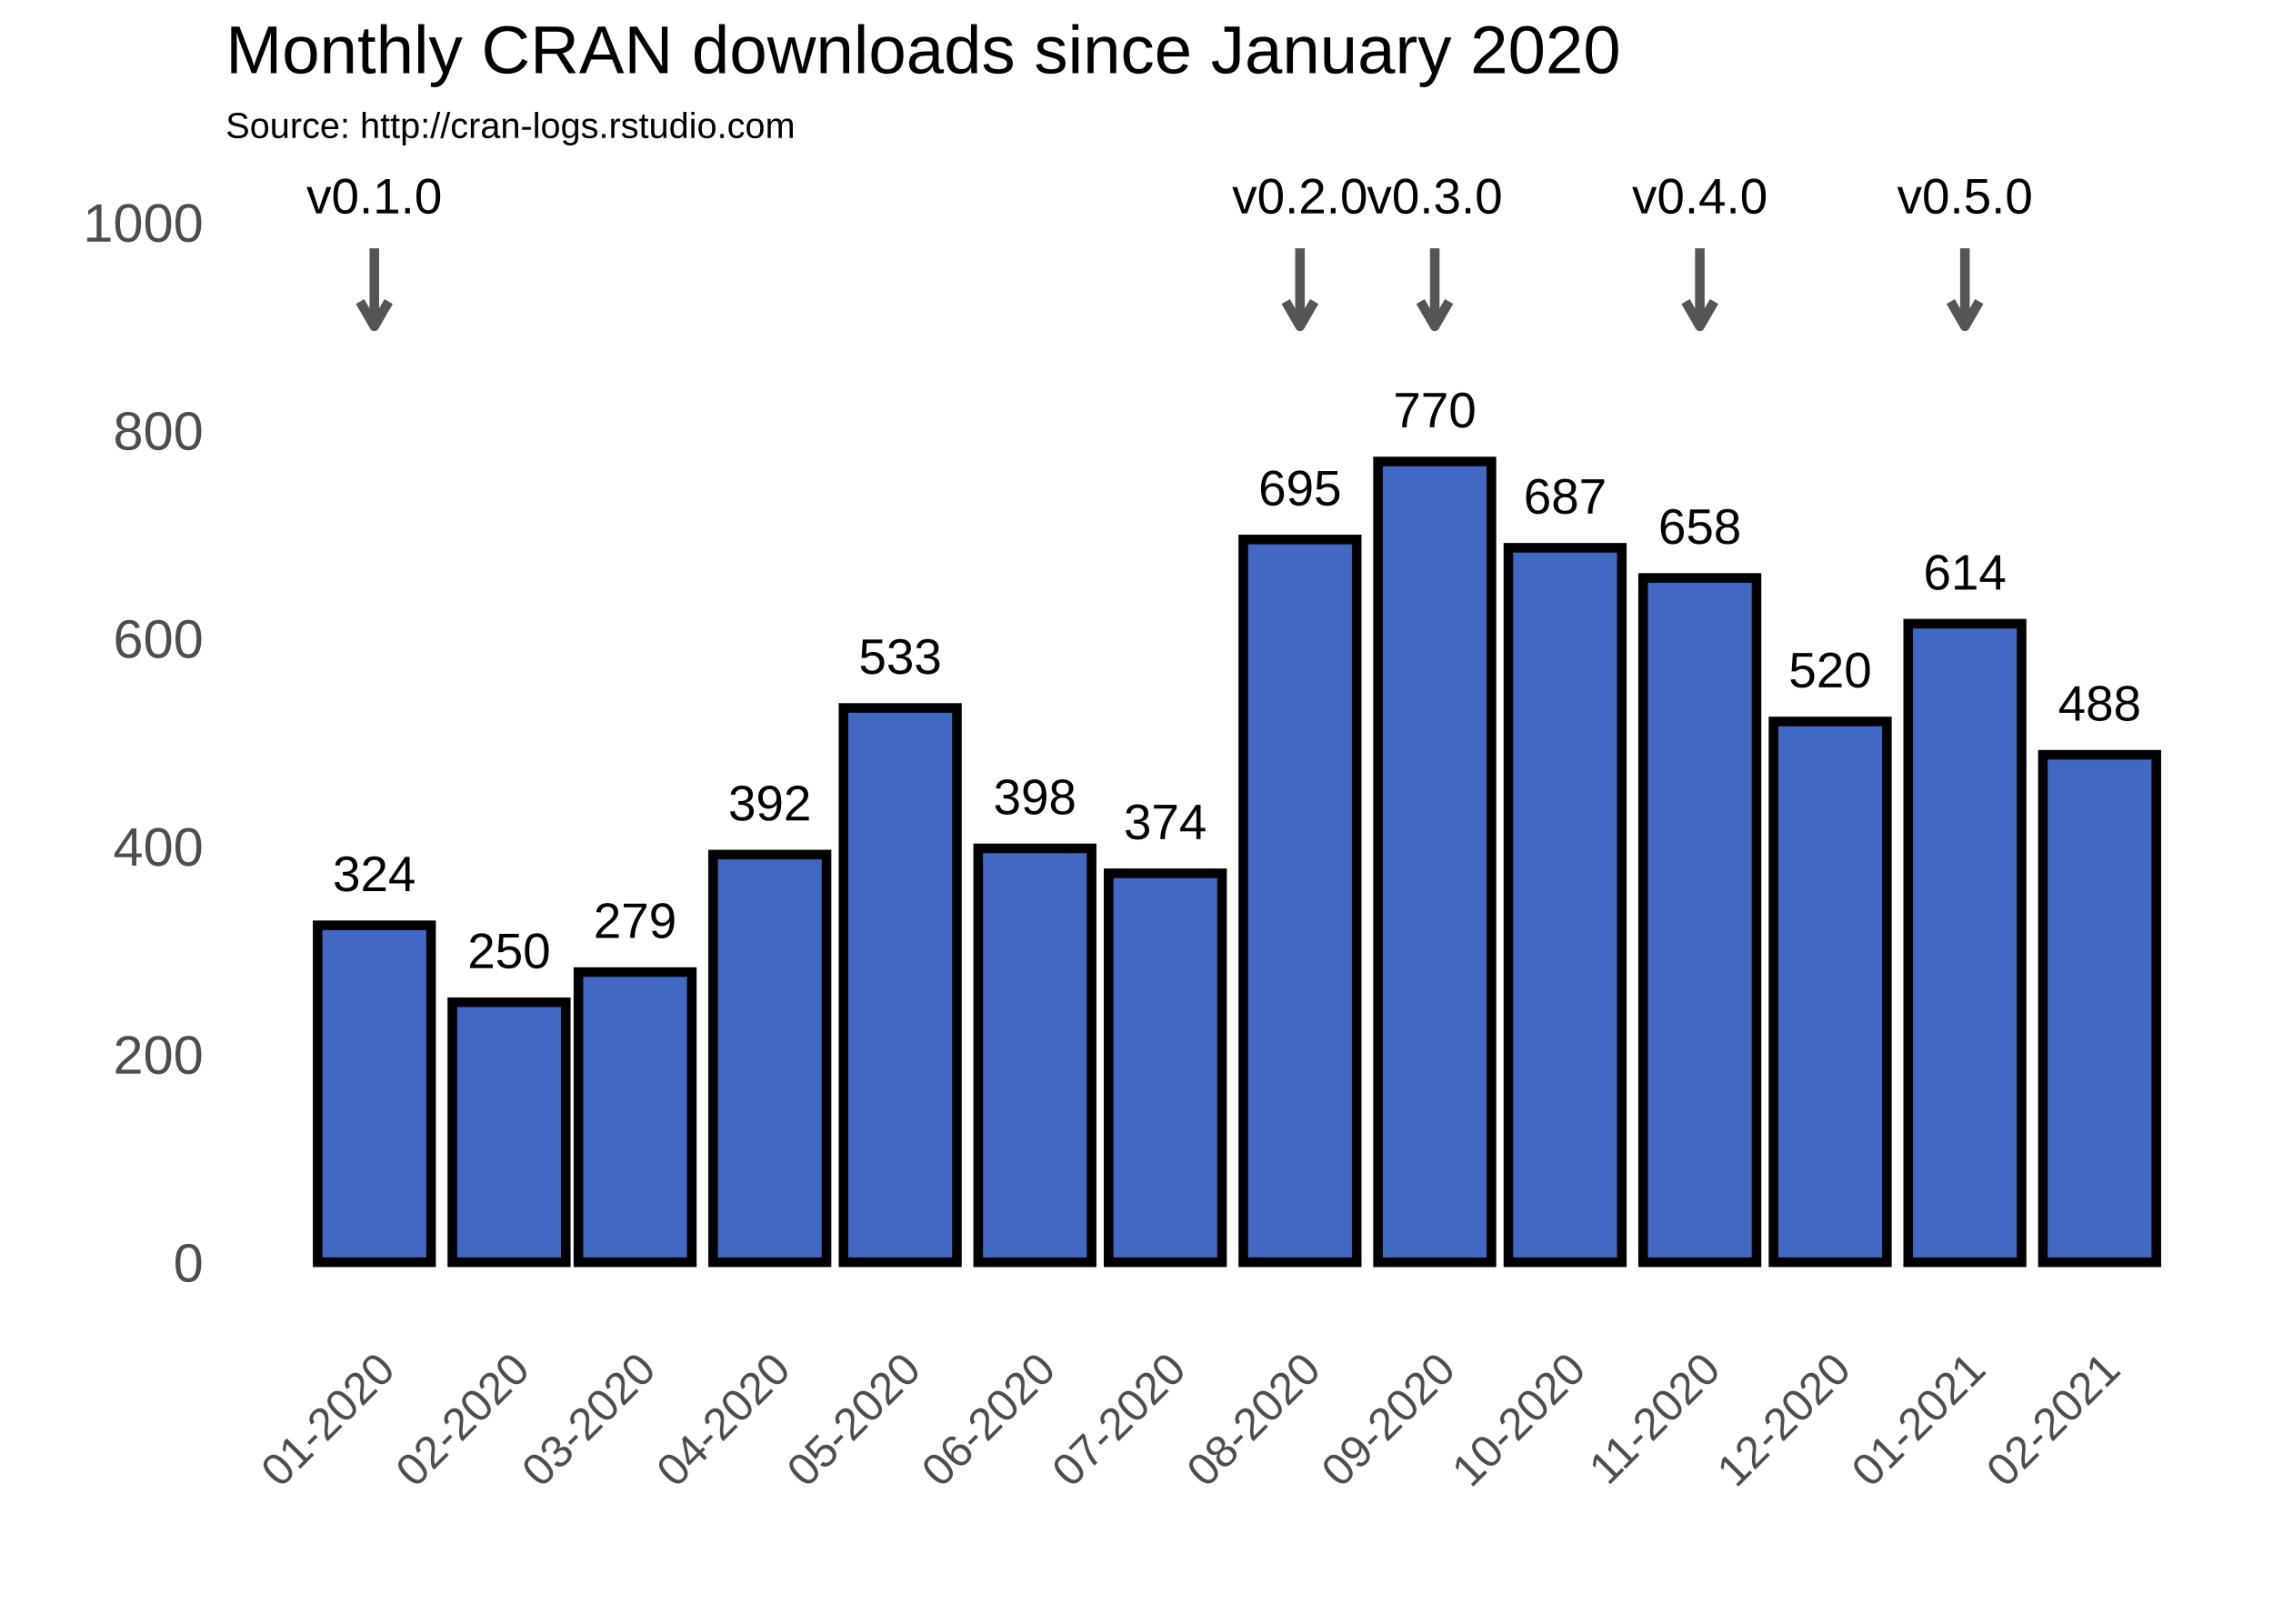
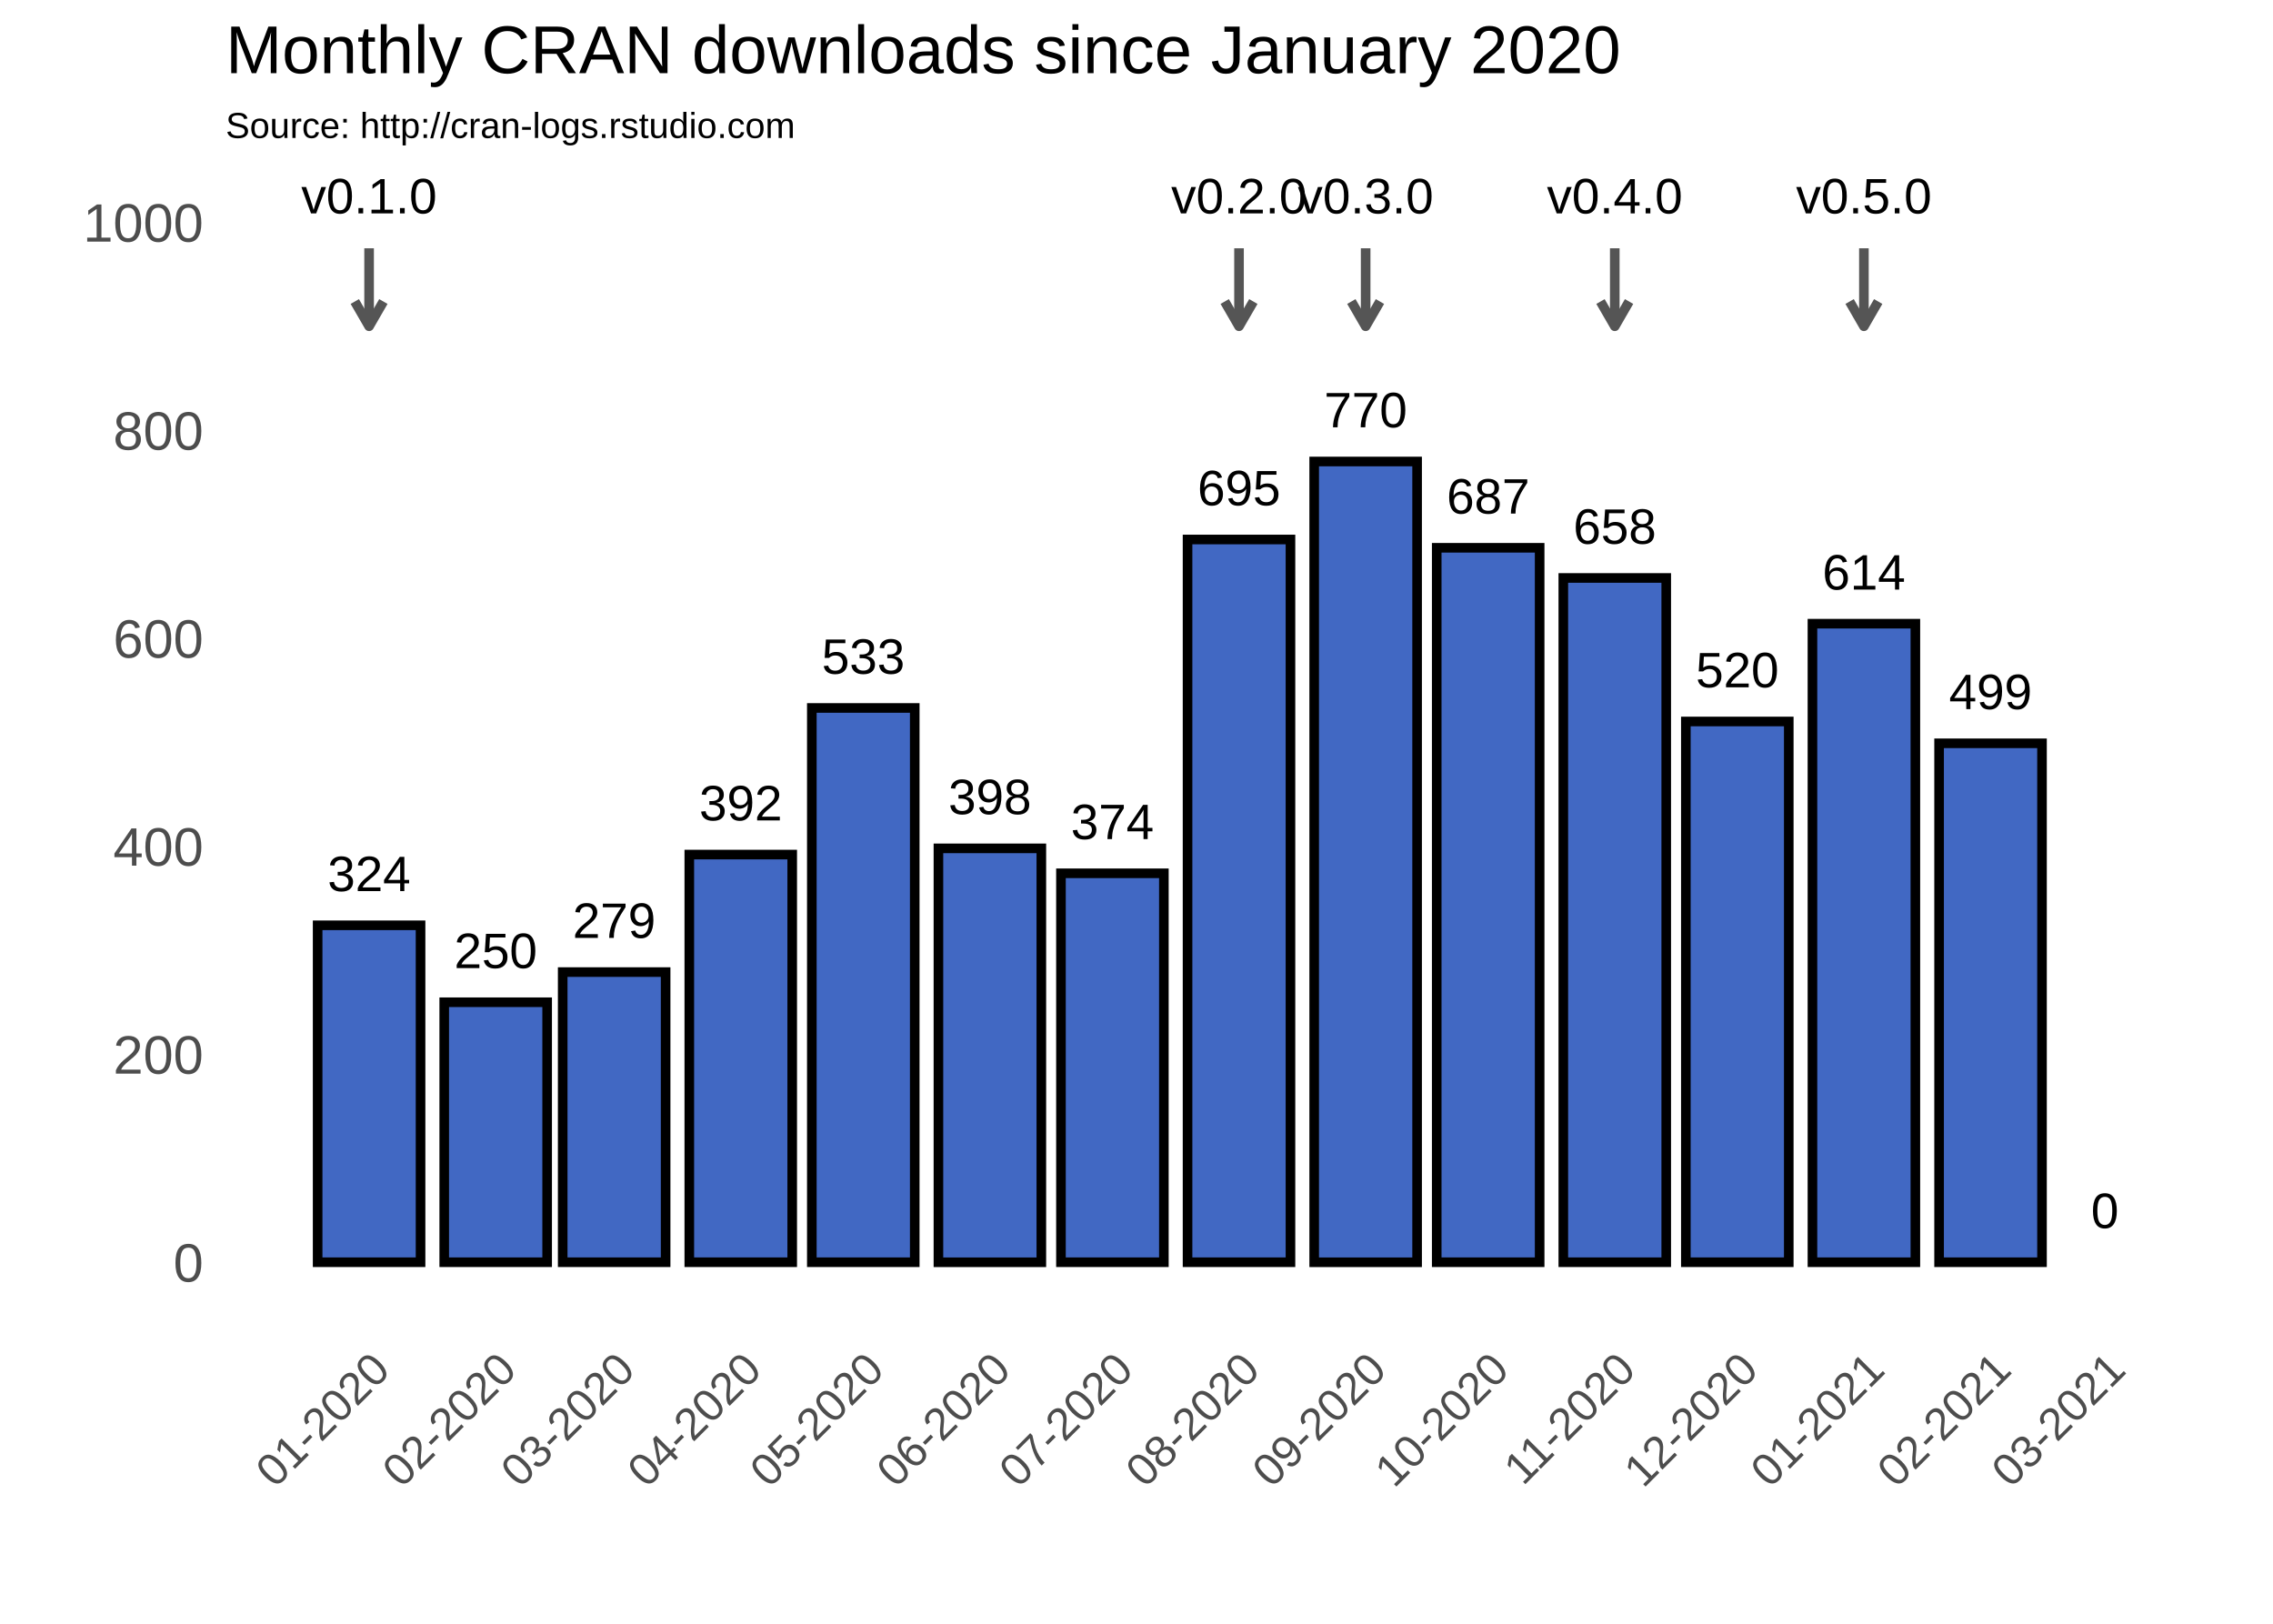
<svg xmlns="http://www.w3.org/2000/svg" class="svglite" width="504.00pt" height="360.00pt" viewBox="0 0 504.00 360.00">
  <defs>
    <style type="text/css">
    .svglite line, .svglite polyline, .svglite polygon, .svglite path, .svglite rect, .svglite circle {
      fill: none;
      stroke: #000000;
      stroke-linecap: round;
      stroke-linejoin: round;
      stroke-miterlimit: 10.00;
    }
  </style>
  </defs>
  <rect width="100%" height="100%" style="stroke: none; fill: #FFFFFF;" />
  <defs>
    <clipPath id="cpMC4wMHw1MDQuMDB8MC4wMHwzNjAuMDA=">
      <rect x="0.00" y="0.00" width="504.00" height="360.00" />
    </clipPath>
  </defs>
  <g clip-path="url(#cpMC4wMHw1MDQuMDB8MC4wMHwzNjAuMDA=)">
    <rect x="0.00" y="0.00" width="504.00" height="360.00" style="stroke-width: 1.07; stroke: #FFFFFF; fill: #FFFFFF;" />
  </g>
  <defs>
    <clipPath id="cpNTAuMDR8NDk4LjUyfDM3Ljc2fDI5MS4zOA==">
      <rect x="50.04" y="37.76" width="448.48" height="253.62" />
    </clipPath>
  </defs>
  <g clip-path="url(#cpNTAuMDR8NDk4LjUyfDM3Ljc2fDI5MS4zOA==)">
    <polyline points="50.04,256.79 498.52,256.79 " style="stroke-width: 0.53; stroke: #FFFFFF; stroke-linecap: butt;" />
    <polyline points="50.04,210.68 498.52,210.68 " style="stroke-width: 0.53; stroke: #FFFFFF; stroke-linecap: butt;" />
    <polyline points="50.04,164.57 498.52,164.57 " style="stroke-width: 0.53; stroke: #FFFFFF; stroke-linecap: butt;" />
    <polyline points="50.04,118.46 498.52,118.46 " style="stroke-width: 0.53; stroke: #FFFFFF; stroke-linecap: butt;" />
    <polyline points="50.04,72.34 498.52,72.34 " style="stroke-width: 0.53; stroke: #FFFFFF; stroke-linecap: butt;" />
-     <polyline points="53.13,291.38 53.13,37.76 " style="stroke-width: 0.53; stroke: #FFFFFF; stroke-linecap: butt;" />
-     <polyline points="68.07,291.38 68.07,37.76 " style="stroke-width: 0.53; stroke: #FFFFFF; stroke-linecap: butt;" />
-     <polyline points="97.94,291.38 97.94,37.76 " style="stroke-width: 0.53; stroke: #FFFFFF; stroke-linecap: butt;" />
-     <polyline points="126.85,291.38 126.85,37.76 " style="stroke-width: 0.53; stroke: #FFFFFF; stroke-linecap: butt;" />
-     <polyline points="155.76,291.38 155.76,37.76 " style="stroke-width: 0.53; stroke: #FFFFFF; stroke-linecap: butt;" />
-     <polyline points="185.15,291.38 185.15,37.76 " style="stroke-width: 0.53; stroke: #FFFFFF; stroke-linecap: butt;" />
-     <polyline points="214.54,291.38 214.54,37.76 " style="stroke-width: 0.53; stroke: #FFFFFF; stroke-linecap: butt;" />
-     <polyline points="243.93,291.38 243.93,37.76 " style="stroke-width: 0.53; stroke: #FFFFFF; stroke-linecap: butt;" />
-     <polyline points="273.32,291.38 273.32,37.76 " style="stroke-width: 0.53; stroke: #FFFFFF; stroke-linecap: butt;" />
-     <polyline points="303.19,291.38 303.19,37.76 " style="stroke-width: 0.53; stroke: #FFFFFF; stroke-linecap: butt;" />
-     <polyline points="332.58,291.38 332.58,37.76 " style="stroke-width: 0.53; stroke: #FFFFFF; stroke-linecap: butt;" />
-     <polyline points="361.97,291.38 361.97,37.76 " style="stroke-width: 0.53; stroke: #FFFFFF; stroke-linecap: butt;" />
-     <polyline points="391.36,291.38 391.36,37.76 " style="stroke-width: 0.53; stroke: #FFFFFF; stroke-linecap: butt;" />
-     <polyline points="420.75,291.38 420.75,37.76 " style="stroke-width: 0.53; stroke: #FFFFFF; stroke-linecap: butt;" />
-     <polyline points="450.62,291.38 450.62,37.76 " style="stroke-width: 0.53; stroke: #FFFFFF; stroke-linecap: butt;" />
-     <polyline points="480.50,291.38 480.50,37.76 " style="stroke-width: 0.53; stroke: #FFFFFF; stroke-linecap: butt;" />
-     <polyline points="495.43,291.38 495.43,37.76 " style="stroke-width: 0.53; stroke: #FFFFFF; stroke-linecap: butt;" />
+     <polyline points="53.77,291.38 53.77,37.76 " style="stroke-width: 0.53; stroke: #FFFFFF; stroke-linecap: butt;" />
+     <polyline points="67.80,291.38 67.80,37.76 " style="stroke-width: 0.53; stroke: #FFFFFF; stroke-linecap: butt;" />
+     <polyline points="95.88,291.38 95.88,37.76 " style="stroke-width: 0.53; stroke: #FFFFFF; stroke-linecap: butt;" />
+     <polyline points="123.04,291.38 123.04,37.76 " style="stroke-width: 0.53; stroke: #FFFFFF; stroke-linecap: butt;" />
+     <polyline points="150.21,291.38 150.21,37.76 " style="stroke-width: 0.53; stroke: #FFFFFF; stroke-linecap: butt;" />
+     <polyline points="177.83,291.38 177.83,37.76 " style="stroke-width: 0.53; stroke: #FFFFFF; stroke-linecap: butt;" />
+     <polyline points="205.46,291.38 205.46,37.76 " style="stroke-width: 0.53; stroke: #FFFFFF; stroke-linecap: butt;" />
+     <polyline points="233.08,291.38 233.08,37.76 " style="stroke-width: 0.53; stroke: #FFFFFF; stroke-linecap: butt;" />
+     <polyline points="260.70,291.38 260.70,37.76 " style="stroke-width: 0.53; stroke: #FFFFFF; stroke-linecap: butt;" />
+     <polyline points="288.77,291.38 288.77,37.76 " style="stroke-width: 0.53; stroke: #FFFFFF; stroke-linecap: butt;" />
+     <polyline points="316.39,291.38 316.39,37.76 " style="stroke-width: 0.53; stroke: #FFFFFF; stroke-linecap: butt;" />
+     <polyline points="344.01,291.38 344.01,37.76 " style="stroke-width: 0.53; stroke: #FFFFFF; stroke-linecap: butt;" />
+     <polyline points="371.64,291.38 371.64,37.76 " style="stroke-width: 0.53; stroke: #FFFFFF; stroke-linecap: butt;" />
+     <polyline points="399.26,291.38 399.26,37.76 " style="stroke-width: 0.53; stroke: #FFFFFF; stroke-linecap: butt;" />
+     <polyline points="427.33,291.38 427.33,37.76 " style="stroke-width: 0.53; stroke: #FFFFFF; stroke-linecap: butt;" />
+     <polyline points="454.05,291.38 454.05,37.76 " style="stroke-width: 0.53; stroke: #FFFFFF; stroke-linecap: butt;" />
+     <polyline points="480.76,291.38 480.76,37.76 " style="stroke-width: 0.53; stroke: #FFFFFF; stroke-linecap: butt;" />
+     <polyline points="494.80,291.38 494.80,37.76 " style="stroke-width: 0.53; stroke: #FFFFFF; stroke-linecap: butt;" />
    <polyline points="50.04,279.85 498.52,279.85 " style="stroke-width: 1.07; stroke: #FFFFFF; stroke-linecap: butt;" />
    <polyline points="50.04,233.74 498.52,233.74 " style="stroke-width: 1.07; stroke: #FFFFFF; stroke-linecap: butt;" />
    <polyline points="50.04,187.63 498.52,187.63 " style="stroke-width: 1.07; stroke: #FFFFFF; stroke-linecap: butt;" />
    <polyline points="50.04,141.51 498.52,141.51 " style="stroke-width: 1.07; stroke: #FFFFFF; stroke-linecap: butt;" />
    <polyline points="50.04,95.40 498.52,95.40 " style="stroke-width: 1.07; stroke: #FFFFFF; stroke-linecap: butt;" />
    <polyline points="50.04,49.29 498.52,49.29 " style="stroke-width: 1.07; stroke: #FFFFFF; stroke-linecap: butt;" />
-     <polyline points="83.00,291.38 83.00,37.76 " style="stroke-width: 1.07; stroke: #FFFFFF; stroke-linecap: butt;" />
-     <polyline points="112.88,291.38 112.88,37.76 " style="stroke-width: 1.07; stroke: #FFFFFF; stroke-linecap: butt;" />
-     <polyline points="140.82,291.38 140.82,37.76 " style="stroke-width: 1.07; stroke: #FFFFFF; stroke-linecap: butt;" />
-     <polyline points="170.69,291.38 170.69,37.76 " style="stroke-width: 1.07; stroke: #FFFFFF; stroke-linecap: butt;" />
-     <polyline points="199.60,291.38 199.60,37.76 " style="stroke-width: 1.07; stroke: #FFFFFF; stroke-linecap: butt;" />
-     <polyline points="229.47,291.38 229.47,37.76 " style="stroke-width: 1.07; stroke: #FFFFFF; stroke-linecap: butt;" />
-     <polyline points="258.38,291.38 258.38,37.76 " style="stroke-width: 1.07; stroke: #FFFFFF; stroke-linecap: butt;" />
-     <polyline points="288.25,291.38 288.25,37.76 " style="stroke-width: 1.07; stroke: #FFFFFF; stroke-linecap: butt;" />
-     <polyline points="318.13,291.38 318.13,37.76 " style="stroke-width: 1.07; stroke: #FFFFFF; stroke-linecap: butt;" />
-     <polyline points="347.04,291.38 347.04,37.76 " style="stroke-width: 1.07; stroke: #FFFFFF; stroke-linecap: butt;" />
-     <polyline points="376.91,291.38 376.91,37.76 " style="stroke-width: 1.07; stroke: #FFFFFF; stroke-linecap: butt;" />
-     <polyline points="405.82,291.38 405.82,37.76 " style="stroke-width: 1.07; stroke: #FFFFFF; stroke-linecap: butt;" />
-     <polyline points="435.69,291.38 435.69,37.76 " style="stroke-width: 1.07; stroke: #FFFFFF; stroke-linecap: butt;" />
-     <polyline points="465.56,291.38 465.56,37.76 " style="stroke-width: 1.07; stroke: #FFFFFF; stroke-linecap: butt;" />
-     <rect x="70.43" y="205.15" width="25.15" height="74.70" style="stroke-width: 2.13; stroke-linecap: square; stroke-linejoin: miter; fill: #4168C3;" />
-     <rect x="100.30" y="222.21" width="25.15" height="57.64" style="stroke-width: 2.13; stroke-linecap: square; stroke-linejoin: miter; fill: #4168C3;" />
-     <rect x="128.25" y="215.52" width="25.15" height="64.33" style="stroke-width: 2.13; stroke-linecap: square; stroke-linejoin: miter; fill: #4168C3;" />
-     <rect x="158.12" y="189.47" width="25.15" height="90.38" style="stroke-width: 2.13; stroke-linecap: square; stroke-linejoin: miter; fill: #4168C3;" />
-     <rect x="187.03" y="156.96" width="25.15" height="122.89" style="stroke-width: 2.13; stroke-linecap: square; stroke-linejoin: miter; fill: #4168C3;" />
-     <rect x="216.90" y="188.09" width="25.15" height="91.77" style="stroke-width: 2.13; stroke-linecap: square; stroke-linejoin: miter; fill: #4168C3;" />
-     <rect x="245.81" y="193.62" width="25.15" height="86.23" style="stroke-width: 2.13; stroke-linecap: square; stroke-linejoin: miter; fill: #4168C3;" />
-     <rect x="275.68" y="119.61" width="25.15" height="160.24" style="stroke-width: 2.13; stroke-linecap: square; stroke-linejoin: miter; fill: #4168C3;" />
-     <rect x="305.55" y="102.32" width="25.15" height="177.54" style="stroke-width: 2.13; stroke-linecap: square; stroke-linejoin: miter; fill: #4168C3;" />
-     <rect x="334.46" y="121.45" width="25.15" height="158.40" style="stroke-width: 2.13; stroke-linecap: square; stroke-linejoin: miter; fill: #4168C3;" />
-     <rect x="364.33" y="128.14" width="25.15" height="151.71" style="stroke-width: 2.13; stroke-linecap: square; stroke-linejoin: miter; fill: #4168C3;" />
-     <rect x="393.24" y="159.96" width="25.15" height="119.89" style="stroke-width: 2.13; stroke-linecap: square; stroke-linejoin: miter; fill: #4168C3;" />
-     <rect x="423.11" y="138.28" width="25.15" height="141.57" style="stroke-width: 2.13; stroke-linecap: square; stroke-linejoin: miter; fill: #4168C3;" />
-     <rect x="452.98" y="167.34" width="25.15" height="112.52" style="stroke-width: 2.13; stroke-linecap: square; stroke-linejoin: miter; fill: #4168C3;" />
-     <text x="83.00" y="197.57" text-anchor="middle" style="font-size: 11.04px; font-family: Arial;" textLength="18.40px" lengthAdjust="spacingAndGlyphs">324</text>
-     <text x="112.88" y="214.63" text-anchor="middle" style="font-size: 11.04px; font-family: Arial;" textLength="18.40px" lengthAdjust="spacingAndGlyphs">250</text>
-     <text x="140.82" y="207.94" text-anchor="middle" style="font-size: 11.04px; font-family: Arial;" textLength="18.40px" lengthAdjust="spacingAndGlyphs">279</text>
-     <text x="170.69" y="181.89" text-anchor="middle" style="font-size: 11.04px; font-family: Arial;" textLength="18.40px" lengthAdjust="spacingAndGlyphs">392</text>
-     <text x="199.60" y="149.38" text-anchor="middle" style="font-size: 11.04px; font-family: Arial;" textLength="18.40px" lengthAdjust="spacingAndGlyphs">533</text>
-     <text x="229.47" y="180.51" text-anchor="middle" style="font-size: 11.04px; font-family: Arial;" textLength="18.40px" lengthAdjust="spacingAndGlyphs">398</text>
-     <text x="258.38" y="186.04" text-anchor="middle" style="font-size: 11.04px; font-family: Arial;" textLength="18.40px" lengthAdjust="spacingAndGlyphs">374</text>
-     <text x="288.25" y="112.03" text-anchor="middle" style="font-size: 11.04px; font-family: Arial;" textLength="18.40px" lengthAdjust="spacingAndGlyphs">695</text>
-     <text x="318.13" y="94.74" text-anchor="middle" style="font-size: 11.04px; font-family: Arial;" textLength="18.40px" lengthAdjust="spacingAndGlyphs">770</text>
-     <text x="347.04" y="113.87" text-anchor="middle" style="font-size: 11.04px; font-family: Arial;" textLength="18.40px" lengthAdjust="spacingAndGlyphs">687</text>
-     <text x="376.91" y="120.56" text-anchor="middle" style="font-size: 11.04px; font-family: Arial;" textLength="18.40px" lengthAdjust="spacingAndGlyphs">658</text>
-     <text x="405.82" y="152.38" text-anchor="middle" style="font-size: 11.04px; font-family: Arial;" textLength="18.40px" lengthAdjust="spacingAndGlyphs">520</text>
-     <text x="435.69" y="130.71" text-anchor="middle" style="font-size: 11.04px; font-family: Arial;" textLength="18.40px" lengthAdjust="spacingAndGlyphs">614</text>
-     <text x="465.56" y="159.76" text-anchor="middle" style="font-size: 11.04px; font-family: Arial;" textLength="18.40px" lengthAdjust="spacingAndGlyphs">488</text>
-     <line x1="83.00" y1="55.05" x2="83.00" y2="72.34" style="stroke-width: 2.13; stroke: #555555; stroke-linecap: butt;" />
-     <polyline points="79.83,66.85 83.00,72.34 86.17,66.85 " style="stroke-width: 2.13; stroke: #555555; stroke-linecap: butt;" />
-     <line x1="288.25" y1="55.05" x2="288.25" y2="72.34" style="stroke-width: 2.13; stroke: #555555; stroke-linecap: butt;" />
-     <polyline points="285.08,66.85 288.25,72.34 291.42,66.85 " style="stroke-width: 2.13; stroke: #555555; stroke-linecap: butt;" />
-     <line x1="318.13" y1="55.05" x2="318.13" y2="72.34" style="stroke-width: 2.13; stroke: #555555; stroke-linecap: butt;" />
-     <polyline points="314.96,66.85 318.13,72.34 321.30,66.85 " style="stroke-width: 2.13; stroke: #555555; stroke-linecap: butt;" />
-     <line x1="376.91" y1="55.05" x2="376.91" y2="72.34" style="stroke-width: 2.13; stroke: #555555; stroke-linecap: butt;" />
-     <polyline points="373.74,66.85 376.91,72.34 380.08,66.85 " style="stroke-width: 2.13; stroke: #555555; stroke-linecap: butt;" />
-     <line x1="435.69" y1="55.05" x2="435.69" y2="72.34" style="stroke-width: 2.13; stroke: #555555; stroke-linecap: butt;" />
-     <polyline points="432.52,66.85 435.69,72.34 438.86,66.85 " style="stroke-width: 2.13; stroke: #555555; stroke-linecap: butt;" />
-     <text x="83.00" y="47.31" text-anchor="middle" style="font-size: 11.04px; font-family: Arial;" textLength="30.05px" lengthAdjust="spacingAndGlyphs">v0.1.0</text>
-     <text x="288.25" y="47.31" text-anchor="middle" style="font-size: 11.04px; font-family: Arial;" textLength="30.05px" lengthAdjust="spacingAndGlyphs">v0.2.0</text>
-     <text x="318.13" y="47.31" text-anchor="middle" style="font-size: 11.04px; font-family: Arial;" textLength="30.05px" lengthAdjust="spacingAndGlyphs">v0.3.0</text>
-     <text x="376.91" y="47.31" text-anchor="middle" style="font-size: 11.04px; font-family: Arial;" textLength="30.05px" lengthAdjust="spacingAndGlyphs">v0.4.0</text>
-     <text x="435.69" y="47.31" text-anchor="middle" style="font-size: 11.04px; font-family: Arial;" textLength="30.05px" lengthAdjust="spacingAndGlyphs">v0.5.0</text>
+     <polyline points="81.84,291.38 81.84,37.76 " style="stroke-width: 1.07; stroke: #FFFFFF; stroke-linecap: butt;" />
+     <polyline points="109.91,291.38 109.91,37.76 " style="stroke-width: 1.07; stroke: #FFFFFF; stroke-linecap: butt;" />
+     <polyline points="136.18,291.38 136.18,37.76 " style="stroke-width: 1.07; stroke: #FFFFFF; stroke-linecap: butt;" />
+     <polyline points="164.25,291.38 164.25,37.76 " style="stroke-width: 1.07; stroke: #FFFFFF; stroke-linecap: butt;" />
+     <polyline points="191.42,291.38 191.42,37.76 " style="stroke-width: 1.07; stroke: #FFFFFF; stroke-linecap: butt;" />
+     <polyline points="219.49,291.38 219.49,37.76 " style="stroke-width: 1.07; stroke: #FFFFFF; stroke-linecap: butt;" />
+     <polyline points="246.66,291.38 246.66,37.76 " style="stroke-width: 1.07; stroke: #FFFFFF; stroke-linecap: butt;" />
+     <polyline points="274.73,291.38 274.73,37.76 " style="stroke-width: 1.07; stroke: #FFFFFF; stroke-linecap: butt;" />
+     <polyline points="302.81,291.38 302.81,37.76 " style="stroke-width: 1.07; stroke: #FFFFFF; stroke-linecap: butt;" />
+     <polyline points="329.98,291.38 329.98,37.76 " style="stroke-width: 1.07; stroke: #FFFFFF; stroke-linecap: butt;" />
+     <polyline points="358.05,291.38 358.05,37.76 " style="stroke-width: 1.07; stroke: #FFFFFF; stroke-linecap: butt;" />
+     <polyline points="385.22,291.38 385.22,37.76 " style="stroke-width: 1.07; stroke: #FFFFFF; stroke-linecap: butt;" />
+     <polyline points="413.29,291.38 413.29,37.76 " style="stroke-width: 1.07; stroke: #FFFFFF; stroke-linecap: butt;" />
+     <polyline points="441.37,291.38 441.37,37.76 " style="stroke-width: 1.07; stroke: #FFFFFF; stroke-linecap: butt;" />
+     <polyline points="466.72,291.38 466.72,37.76 " style="stroke-width: 1.07; stroke: #FFFFFF; stroke-linecap: butt;" />
+     <rect x="70.43" y="205.15" width="22.82" height="74.70" style="stroke-width: 2.13; stroke-linecap: square; stroke-linejoin: miter; fill: #4168C3;" />
+     <rect x="98.50" y="222.21" width="22.82" height="57.64" style="stroke-width: 2.13; stroke-linecap: square; stroke-linejoin: miter; fill: #4168C3;" />
+     <rect x="124.77" y="215.52" width="22.82" height="64.33" style="stroke-width: 2.13; stroke-linecap: square; stroke-linejoin: miter; fill: #4168C3;" />
+     <rect x="152.84" y="189.47" width="22.82" height="90.38" style="stroke-width: 2.13; stroke-linecap: square; stroke-linejoin: miter; fill: #4168C3;" />
+     <rect x="180.01" y="156.96" width="22.82" height="122.89" style="stroke-width: 2.13; stroke-linecap: square; stroke-linejoin: miter; fill: #4168C3;" />
+     <rect x="208.08" y="188.09" width="22.82" height="91.77" style="stroke-width: 2.13; stroke-linecap: square; stroke-linejoin: miter; fill: #4168C3;" />
+     <rect x="235.25" y="193.62" width="22.82" height="86.23" style="stroke-width: 2.13; stroke-linecap: square; stroke-linejoin: miter; fill: #4168C3;" />
+     <rect x="263.32" y="119.61" width="22.82" height="160.24" style="stroke-width: 2.13; stroke-linecap: square; stroke-linejoin: miter; fill: #4168C3;" />
+     <rect x="291.40" y="102.32" width="22.82" height="177.54" style="stroke-width: 2.13; stroke-linecap: square; stroke-linejoin: miter; fill: #4168C3;" />
+     <rect x="318.57" y="121.45" width="22.82" height="158.40" style="stroke-width: 2.13; stroke-linecap: square; stroke-linejoin: miter; fill: #4168C3;" />
+     <rect x="346.64" y="128.14" width="22.82" height="151.71" style="stroke-width: 2.13; stroke-linecap: square; stroke-linejoin: miter; fill: #4168C3;" />
+     <rect x="373.81" y="159.96" width="22.82" height="119.89" style="stroke-width: 2.13; stroke-linecap: square; stroke-linejoin: miter; fill: #4168C3;" />
+     <rect x="401.88" y="138.28" width="22.82" height="141.57" style="stroke-width: 2.13; stroke-linecap: square; stroke-linejoin: miter; fill: #4168C3;" />
+     <rect x="429.96" y="164.80" width="22.82" height="115.05" style="stroke-width: 2.13; stroke-linecap: square; stroke-linejoin: miter; fill: #4168C3;" />
+     <rect x="455.31" y="279.85" width="22.82" height="0.00" style="stroke-width: 2.13; stroke-linecap: square; stroke-linejoin: miter; fill: #4168C3;" />
+     <text x="81.84" y="197.57" text-anchor="middle" style="font-size: 11.04px; font-family: Arial;" textLength="18.40px" lengthAdjust="spacingAndGlyphs">324</text>
+     <text x="109.91" y="214.63" text-anchor="middle" style="font-size: 11.04px; font-family: Arial;" textLength="18.40px" lengthAdjust="spacingAndGlyphs">250</text>
+     <text x="136.18" y="207.94" text-anchor="middle" style="font-size: 11.04px; font-family: Arial;" textLength="18.40px" lengthAdjust="spacingAndGlyphs">279</text>
+     <text x="164.25" y="181.89" text-anchor="middle" style="font-size: 11.04px; font-family: Arial;" textLength="18.40px" lengthAdjust="spacingAndGlyphs">392</text>
+     <text x="191.42" y="149.38" text-anchor="middle" style="font-size: 11.04px; font-family: Arial;" textLength="18.40px" lengthAdjust="spacingAndGlyphs">533</text>
+     <text x="219.49" y="180.51" text-anchor="middle" style="font-size: 11.04px; font-family: Arial;" textLength="18.40px" lengthAdjust="spacingAndGlyphs">398</text>
+     <text x="246.66" y="186.04" text-anchor="middle" style="font-size: 11.04px; font-family: Arial;" textLength="18.40px" lengthAdjust="spacingAndGlyphs">374</text>
+     <text x="274.73" y="112.03" text-anchor="middle" style="font-size: 11.04px; font-family: Arial;" textLength="18.40px" lengthAdjust="spacingAndGlyphs">695</text>
+     <text x="302.81" y="94.74" text-anchor="middle" style="font-size: 11.04px; font-family: Arial;" textLength="18.40px" lengthAdjust="spacingAndGlyphs">770</text>
+     <text x="329.98" y="113.87" text-anchor="middle" style="font-size: 11.04px; font-family: Arial;" textLength="18.40px" lengthAdjust="spacingAndGlyphs">687</text>
+     <text x="358.05" y="120.56" text-anchor="middle" style="font-size: 11.04px; font-family: Arial;" textLength="18.40px" lengthAdjust="spacingAndGlyphs">658</text>
+     <text x="385.22" y="152.38" text-anchor="middle" style="font-size: 11.04px; font-family: Arial;" textLength="18.40px" lengthAdjust="spacingAndGlyphs">520</text>
+     <text x="413.29" y="130.71" text-anchor="middle" style="font-size: 11.04px; font-family: Arial;" textLength="18.40px" lengthAdjust="spacingAndGlyphs">614</text>
+     <text x="441.37" y="157.22" text-anchor="middle" style="font-size: 11.04px; font-family: Arial;" textLength="18.40px" lengthAdjust="spacingAndGlyphs">499</text>
+     <text x="466.72" y="272.27" text-anchor="middle" style="font-size: 11.04px; font-family: Arial;" textLength="6.13px" lengthAdjust="spacingAndGlyphs">0</text>
+     <line x1="81.84" y1="55.05" x2="81.84" y2="72.34" style="stroke-width: 2.13; stroke: #555555; stroke-linecap: butt;" />
+     <polyline points="78.67,66.85 81.84,72.34 85.01,66.85 " style="stroke-width: 2.13; stroke: #555555; stroke-linecap: butt;" />
+     <line x1="274.73" y1="55.05" x2="274.73" y2="72.34" style="stroke-width: 2.13; stroke: #555555; stroke-linecap: butt;" />
+     <polyline points="271.56,66.85 274.73,72.34 277.91,66.85 " style="stroke-width: 2.13; stroke: #555555; stroke-linecap: butt;" />
+     <line x1="302.81" y1="55.05" x2="302.81" y2="72.34" style="stroke-width: 2.13; stroke: #555555; stroke-linecap: butt;" />
+     <polyline points="299.64,66.85 302.81,72.34 305.98,66.85 " style="stroke-width: 2.13; stroke: #555555; stroke-linecap: butt;" />
+     <line x1="358.05" y1="55.05" x2="358.05" y2="72.34" style="stroke-width: 2.13; stroke: #555555; stroke-linecap: butt;" />
+     <polyline points="354.88,66.85 358.05,72.34 361.22,66.85 " style="stroke-width: 2.13; stroke: #555555; stroke-linecap: butt;" />
+     <line x1="413.29" y1="55.05" x2="413.29" y2="72.34" style="stroke-width: 2.13; stroke: #555555; stroke-linecap: butt;" />
+     <polyline points="410.12,66.85 413.29,72.34 416.46,66.85 " style="stroke-width: 2.13; stroke: #555555; stroke-linecap: butt;" />
+     <text x="81.84" y="47.31" text-anchor="middle" style="font-size: 11.04px; font-family: Arial;" textLength="30.05px" lengthAdjust="spacingAndGlyphs">v0.1.0</text>
+     <text x="274.73" y="47.31" text-anchor="middle" style="font-size: 11.04px; font-family: Arial;" textLength="30.05px" lengthAdjust="spacingAndGlyphs">v0.2.0</text>
+     <text x="302.81" y="47.31" text-anchor="middle" style="font-size: 11.04px; font-family: Arial;" textLength="30.05px" lengthAdjust="spacingAndGlyphs">v0.3.0</text>
+     <text x="358.05" y="47.31" text-anchor="middle" style="font-size: 11.04px; font-family: Arial;" textLength="30.05px" lengthAdjust="spacingAndGlyphs">v0.4.0</text>
+     <text x="413.29" y="47.31" text-anchor="middle" style="font-size: 11.04px; font-family: Arial;" textLength="30.05px" lengthAdjust="spacingAndGlyphs">v0.5.0</text>
  </g>
  <g clip-path="url(#cpMC4wMHw1MDQuMDB8MC4wMHwzNjAuMDA=)">
    <text x="45.11" y="284.15" text-anchor="end" style="font-size: 12.00px; fill: #4D4D4D; font-family: Arial;" textLength="6.67px" lengthAdjust="spacingAndGlyphs">0</text>
    <text x="45.11" y="238.04" text-anchor="end" style="font-size: 12.00px; fill: #4D4D4D; font-family: Arial;" textLength="20.02px" lengthAdjust="spacingAndGlyphs">200</text>
    <text x="45.11" y="191.92" text-anchor="end" style="font-size: 12.00px; fill: #4D4D4D; font-family: Arial;" textLength="20.02px" lengthAdjust="spacingAndGlyphs">400</text>
    <text x="45.11" y="145.81" text-anchor="end" style="font-size: 12.00px; fill: #4D4D4D; font-family: Arial;" textLength="20.02px" lengthAdjust="spacingAndGlyphs">600</text>
    <text x="45.11" y="99.70" text-anchor="end" style="font-size: 12.00px; fill: #4D4D4D; font-family: Arial;" textLength="20.02px" lengthAdjust="spacingAndGlyphs">800</text>
    <text x="45.11" y="53.58" text-anchor="end" style="font-size: 12.00px; fill: #4D4D4D; font-family: Arial;" textLength="26.70px" lengthAdjust="spacingAndGlyphs">1000</text>
-     <text transform="translate(88.07,304.17) rotate(-45)" text-anchor="end" style="font-size: 10.00px; fill: #4D4D4D; font-family: Arial;" textLength="36.73px" lengthAdjust="spacingAndGlyphs">01-2020</text>
-     <text transform="translate(117.94,304.17) rotate(-45)" text-anchor="end" style="font-size: 10.00px; fill: #4D4D4D; font-family: Arial;" textLength="36.73px" lengthAdjust="spacingAndGlyphs">02-2020</text>
-     <text transform="translate(145.89,304.17) rotate(-45)" text-anchor="end" style="font-size: 10.00px; fill: #4D4D4D; font-family: Arial;" textLength="36.73px" lengthAdjust="spacingAndGlyphs">03-2020</text>
-     <text transform="translate(175.76,304.17) rotate(-45)" text-anchor="end" style="font-size: 10.00px; fill: #4D4D4D; font-family: Arial;" textLength="36.73px" lengthAdjust="spacingAndGlyphs">04-2020</text>
-     <text transform="translate(204.67,304.17) rotate(-45)" text-anchor="end" style="font-size: 10.00px; fill: #4D4D4D; font-family: Arial;" textLength="36.73px" lengthAdjust="spacingAndGlyphs">05-2020</text>
-     <text transform="translate(234.54,304.17) rotate(-45)" text-anchor="end" style="font-size: 10.00px; fill: #4D4D4D; font-family: Arial;" textLength="36.73px" lengthAdjust="spacingAndGlyphs">06-2020</text>
-     <text transform="translate(263.45,304.17) rotate(-45)" text-anchor="end" style="font-size: 10.00px; fill: #4D4D4D; font-family: Arial;" textLength="36.73px" lengthAdjust="spacingAndGlyphs">07-2020</text>
-     <text transform="translate(293.32,304.17) rotate(-45)" text-anchor="end" style="font-size: 10.00px; fill: #4D4D4D; font-family: Arial;" textLength="36.73px" lengthAdjust="spacingAndGlyphs">08-2020</text>
-     <text transform="translate(323.19,304.17) rotate(-45)" text-anchor="end" style="font-size: 10.00px; fill: #4D4D4D; font-family: Arial;" textLength="36.73px" lengthAdjust="spacingAndGlyphs">09-2020</text>
-     <text transform="translate(352.10,304.17) rotate(-45)" text-anchor="end" style="font-size: 10.00px; fill: #4D4D4D; font-family: Arial;" textLength="36.73px" lengthAdjust="spacingAndGlyphs">10-2020</text>
-     <text transform="translate(381.97,304.17) rotate(-45)" text-anchor="end" style="font-size: 10.00px; fill: #4D4D4D; font-family: Arial;" textLength="35.99px" lengthAdjust="spacingAndGlyphs">11-2020</text>
-     <text transform="translate(410.88,304.17) rotate(-45)" text-anchor="end" style="font-size: 10.00px; fill: #4D4D4D; font-family: Arial;" textLength="36.73px" lengthAdjust="spacingAndGlyphs">12-2020</text>
-     <text transform="translate(440.75,304.17) rotate(-45)" text-anchor="end" style="font-size: 10.00px; fill: #4D4D4D; font-family: Arial;" textLength="36.73px" lengthAdjust="spacingAndGlyphs">01-2021</text>
-     <text transform="translate(470.63,304.17) rotate(-45)" text-anchor="end" style="font-size: 10.00px; fill: #4D4D4D; font-family: Arial;" textLength="36.73px" lengthAdjust="spacingAndGlyphs">02-2021</text>
+     <text transform="translate(86.91,304.17) rotate(-45)" text-anchor="end" style="font-size: 10.00px; fill: #4D4D4D; font-family: Arial;" textLength="36.73px" lengthAdjust="spacingAndGlyphs">01-2020</text>
+     <text transform="translate(114.98,304.17) rotate(-45)" text-anchor="end" style="font-size: 10.00px; fill: #4D4D4D; font-family: Arial;" textLength="36.73px" lengthAdjust="spacingAndGlyphs">02-2020</text>
+     <text transform="translate(141.24,304.17) rotate(-45)" text-anchor="end" style="font-size: 10.00px; fill: #4D4D4D; font-family: Arial;" textLength="36.73px" lengthAdjust="spacingAndGlyphs">03-2020</text>
+     <text transform="translate(169.32,304.17) rotate(-45)" text-anchor="end" style="font-size: 10.00px; fill: #4D4D4D; font-family: Arial;" textLength="36.73px" lengthAdjust="spacingAndGlyphs">04-2020</text>
+     <text transform="translate(196.48,304.17) rotate(-45)" text-anchor="end" style="font-size: 10.00px; fill: #4D4D4D; font-family: Arial;" textLength="36.73px" lengthAdjust="spacingAndGlyphs">05-2020</text>
+     <text transform="translate(224.56,304.17) rotate(-45)" text-anchor="end" style="font-size: 10.00px; fill: #4D4D4D; font-family: Arial;" textLength="36.73px" lengthAdjust="spacingAndGlyphs">06-2020</text>
+     <text transform="translate(251.73,304.17) rotate(-45)" text-anchor="end" style="font-size: 10.00px; fill: #4D4D4D; font-family: Arial;" textLength="36.73px" lengthAdjust="spacingAndGlyphs">07-2020</text>
+     <text transform="translate(279.80,304.17) rotate(-45)" text-anchor="end" style="font-size: 10.00px; fill: #4D4D4D; font-family: Arial;" textLength="36.73px" lengthAdjust="spacingAndGlyphs">08-2020</text>
+     <text transform="translate(307.87,304.17) rotate(-45)" text-anchor="end" style="font-size: 10.00px; fill: #4D4D4D; font-family: Arial;" textLength="36.73px" lengthAdjust="spacingAndGlyphs">09-2020</text>
+     <text transform="translate(335.04,304.17) rotate(-45)" text-anchor="end" style="font-size: 10.00px; fill: #4D4D4D; font-family: Arial;" textLength="36.73px" lengthAdjust="spacingAndGlyphs">10-2020</text>
+     <text transform="translate(363.12,304.17) rotate(-45)" text-anchor="end" style="font-size: 10.00px; fill: #4D4D4D; font-family: Arial;" textLength="35.99px" lengthAdjust="spacingAndGlyphs">11-2020</text>
+     <text transform="translate(390.29,304.17) rotate(-45)" text-anchor="end" style="font-size: 10.00px; fill: #4D4D4D; font-family: Arial;" textLength="36.73px" lengthAdjust="spacingAndGlyphs">12-2020</text>
+     <text transform="translate(418.36,304.17) rotate(-45)" text-anchor="end" style="font-size: 10.00px; fill: #4D4D4D; font-family: Arial;" textLength="36.73px" lengthAdjust="spacingAndGlyphs">01-2021</text>
+     <text transform="translate(446.43,304.17) rotate(-45)" text-anchor="end" style="font-size: 10.00px; fill: #4D4D4D; font-family: Arial;" textLength="36.73px" lengthAdjust="spacingAndGlyphs">02-2021</text>
+     <text transform="translate(471.79,304.17) rotate(-45)" text-anchor="end" style="font-size: 10.00px; fill: #4D4D4D; font-family: Arial;" textLength="36.73px" lengthAdjust="spacingAndGlyphs">03-2021</text>
    <text x="50.04" y="30.59" style="font-size: 8.00px; font-family: Arial;" textLength="126.32px" lengthAdjust="spacingAndGlyphs">Source: http://cran-logs.rstudio.com</text>
    <text x="50.04" y="16.22" style="font-size: 15.00px; font-family: Arial;" textLength="309.25px" lengthAdjust="spacingAndGlyphs">Monthly CRAN downloads since January 2020</text>
  </g>
</svg>
